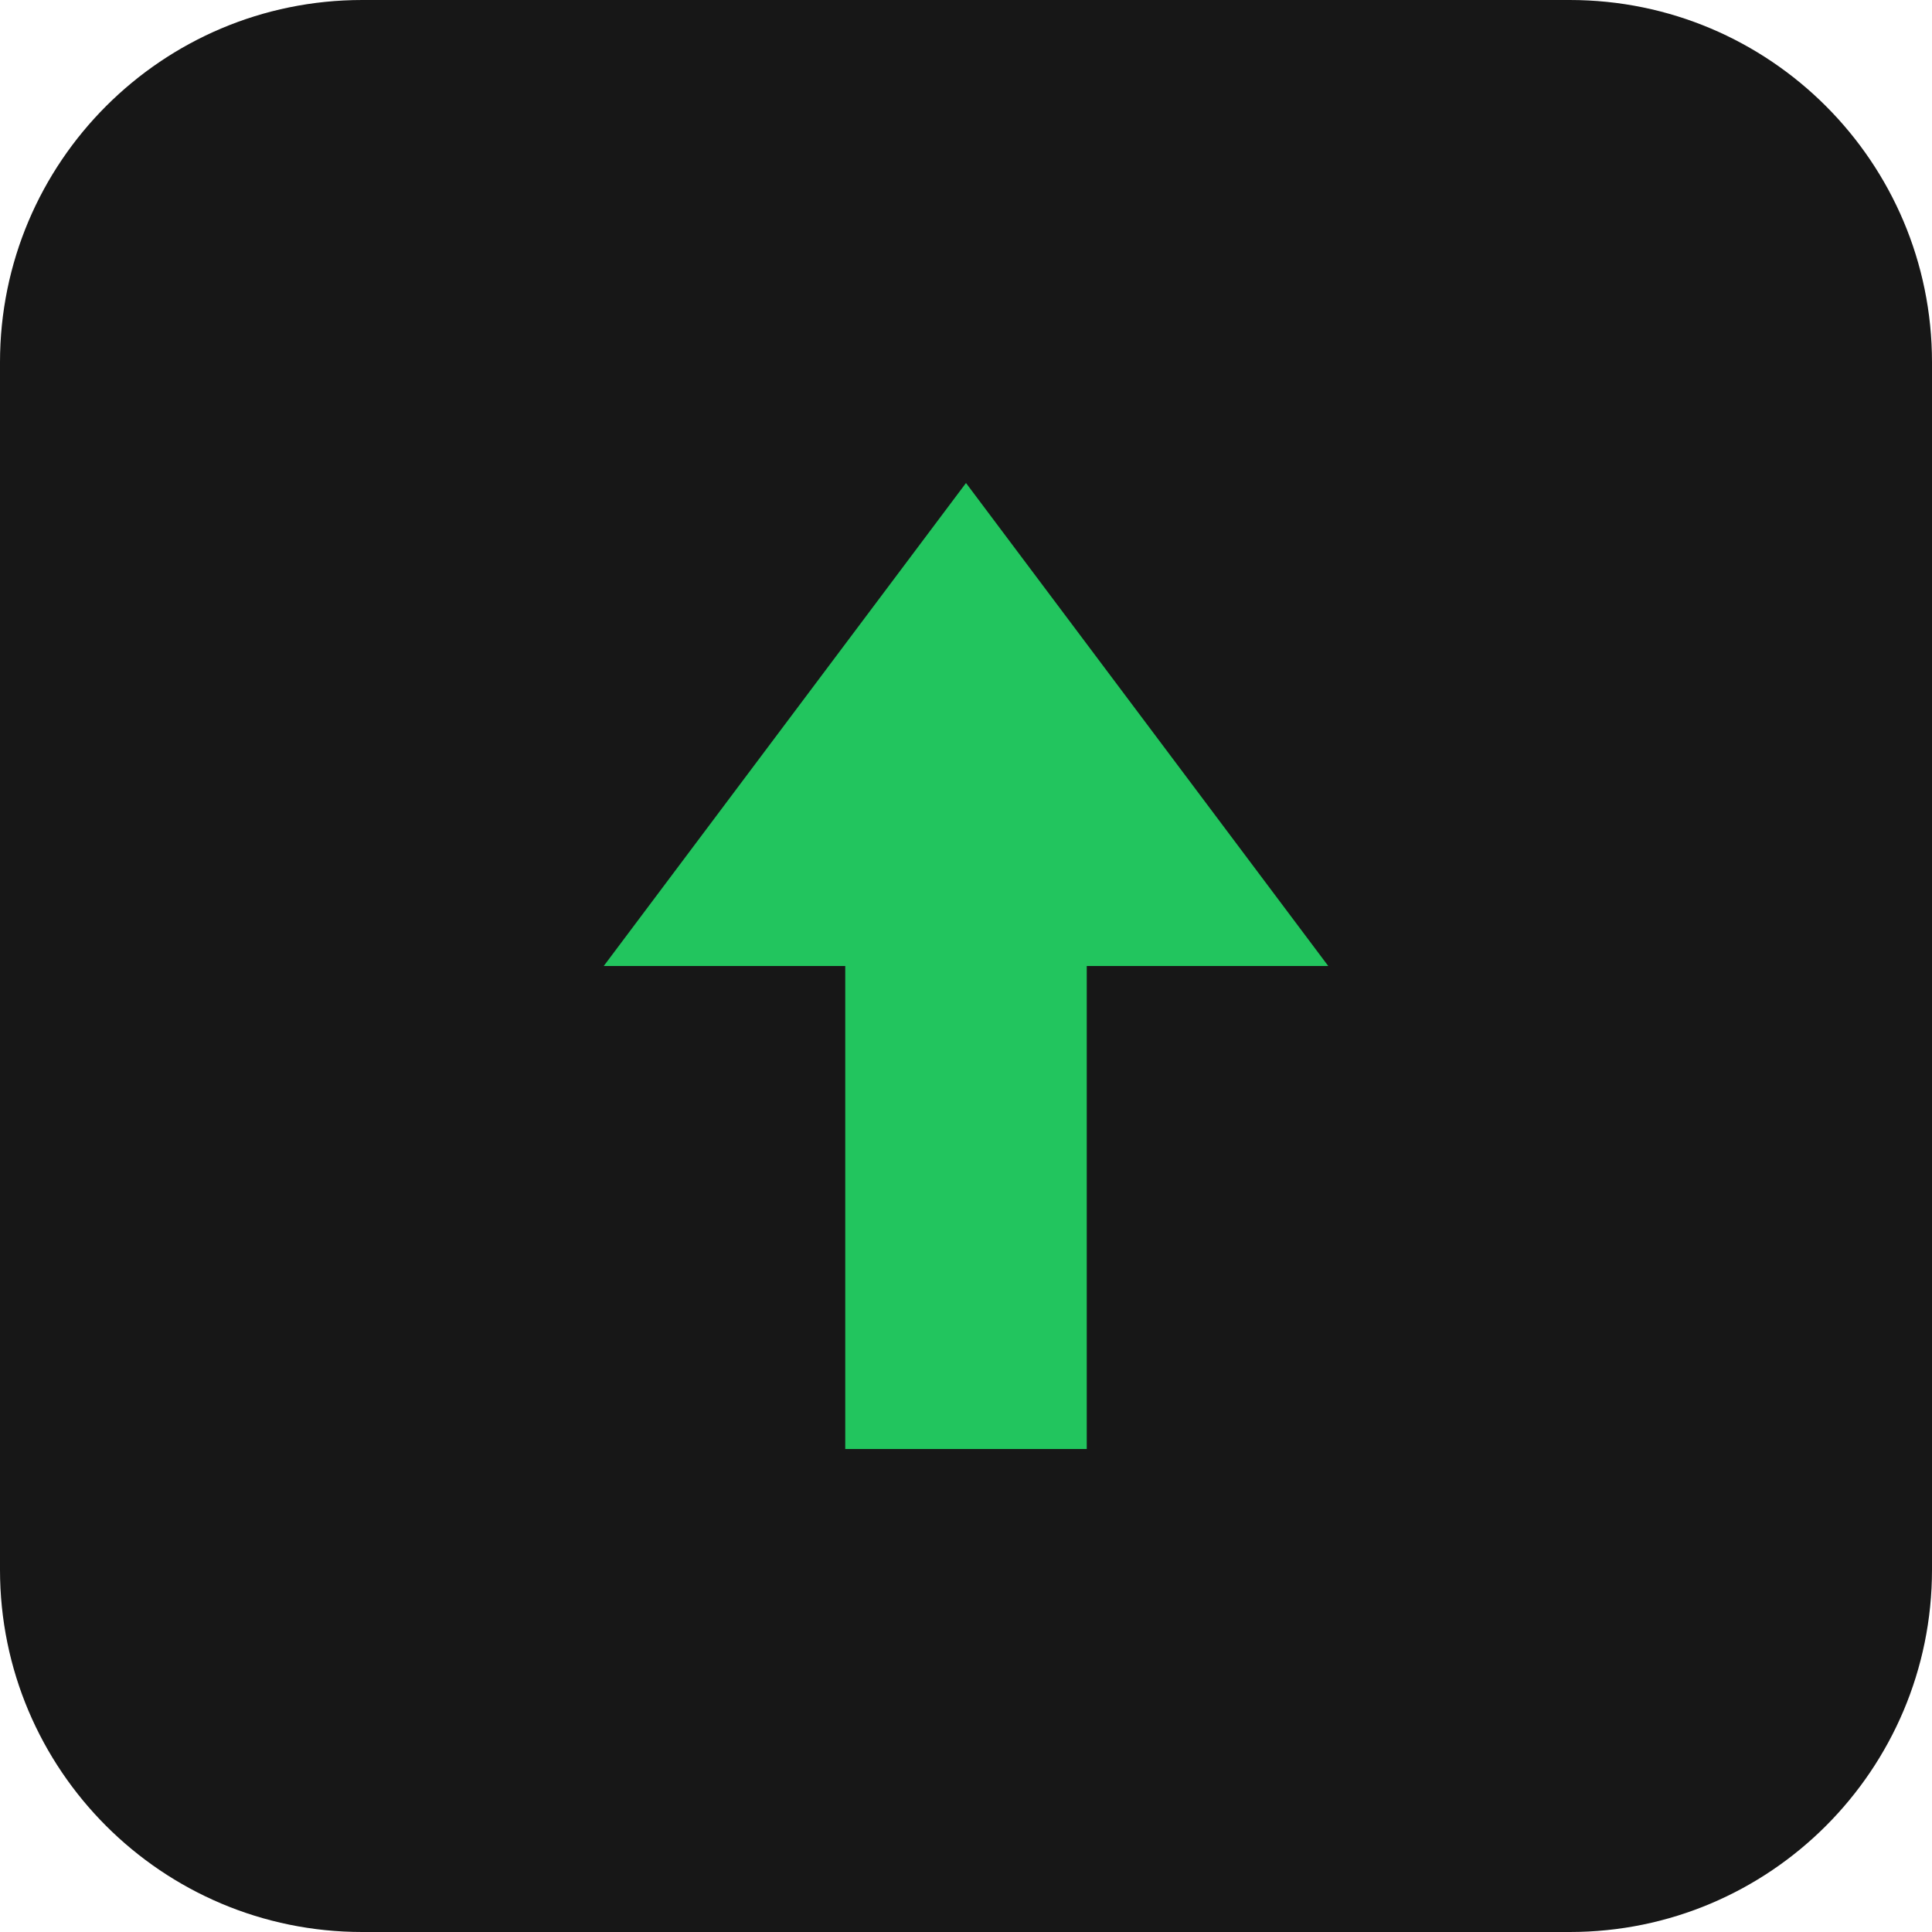
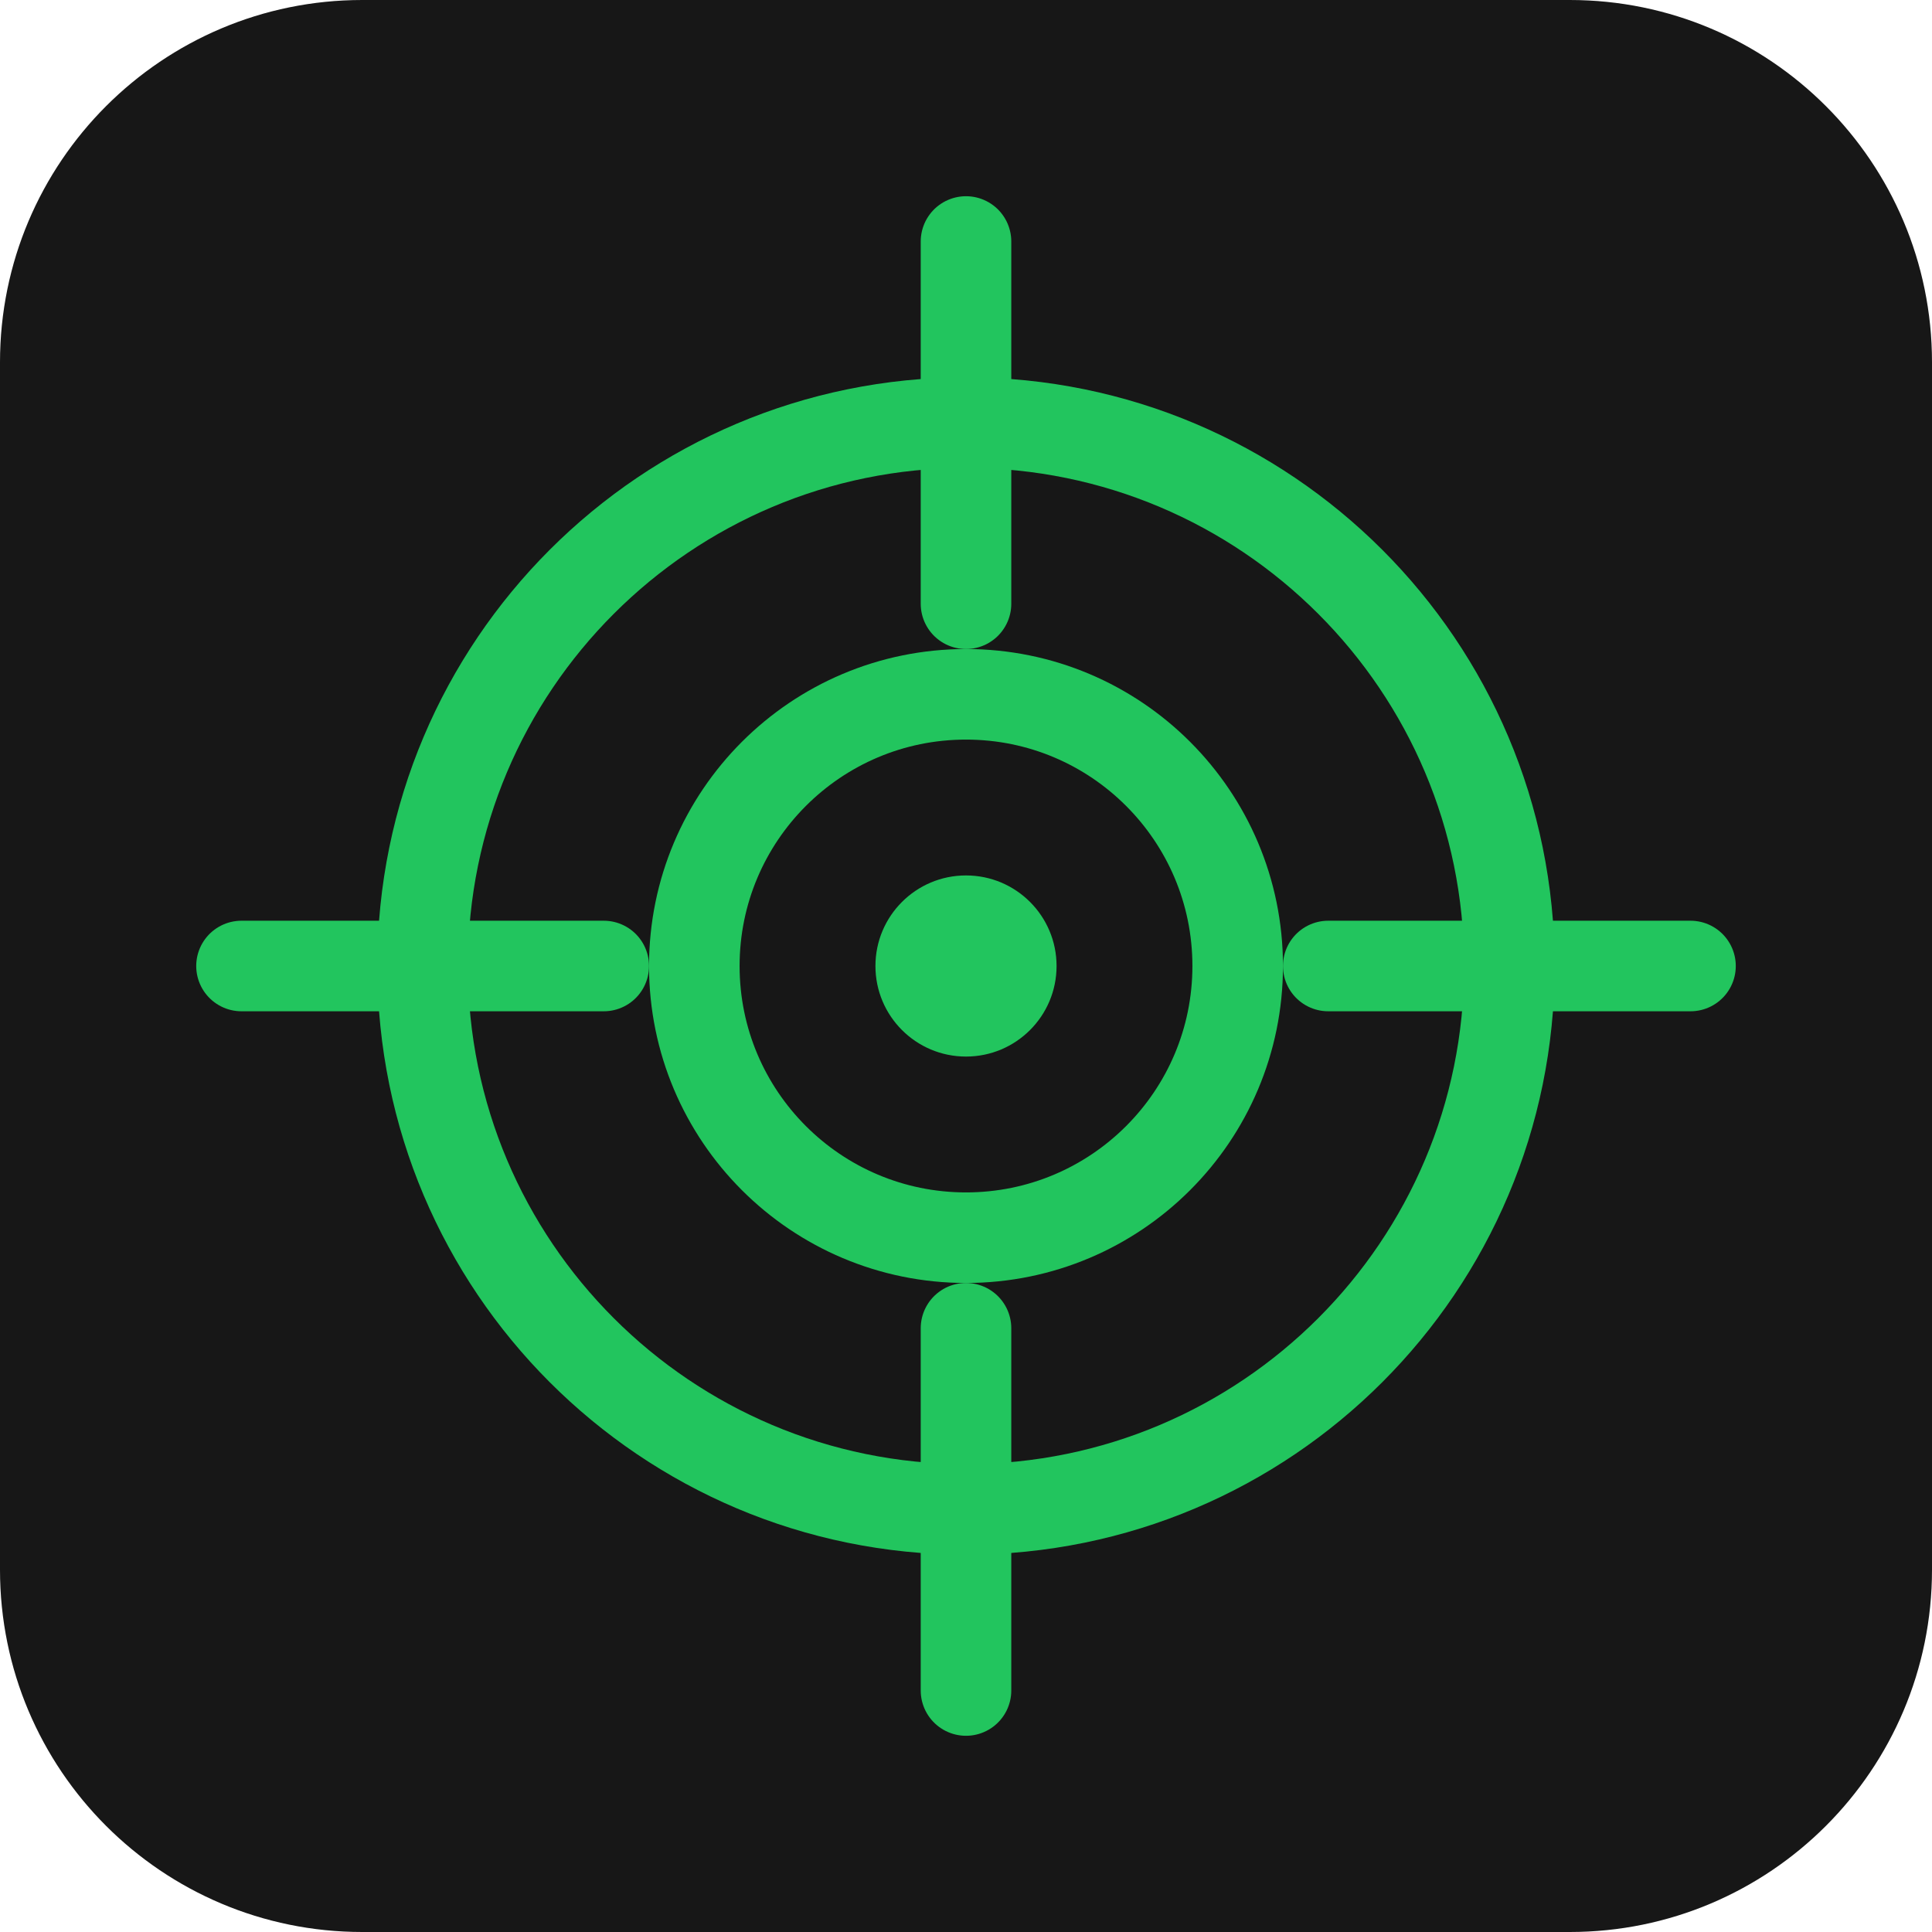
<svg xmlns="http://www.w3.org/2000/svg" viewBox="0 0 32 32">
  <rect width="32" height="32" rx="6" fill="#171717" />
-   <path d="M16 8l6 8h-4v8h-4v-8h-4l6-8z" fill="#22c55e" />
+   <circle cx="16" cy="16" r="9" fill="none" stroke="#22c55e" stroke-width="1.5" />
+   <circle cx="16" cy="16" r="4.5" fill="none" stroke="#22c55e" stroke-width="1.5" />
+   <line x1="16" y1="4" x2="16" y2="10" stroke="#22c55e" stroke-width="1.5" stroke-linecap="round" />
+   <line x1="16" y1="22" x2="16" y2="28" stroke="#22c55e" stroke-width="1.5" stroke-linecap="round" />
+   <line x1="4" y1="16" x2="10" y2="16" stroke="#22c55e" stroke-width="1.5" stroke-linecap="round" />
+   <line x1="22" y1="16" x2="28" y2="16" stroke="#22c55e" stroke-width="1.5" stroke-linecap="round" />
+   <circle cx="16" cy="16" r="1.5" fill="#22c55e" />
</svg>
